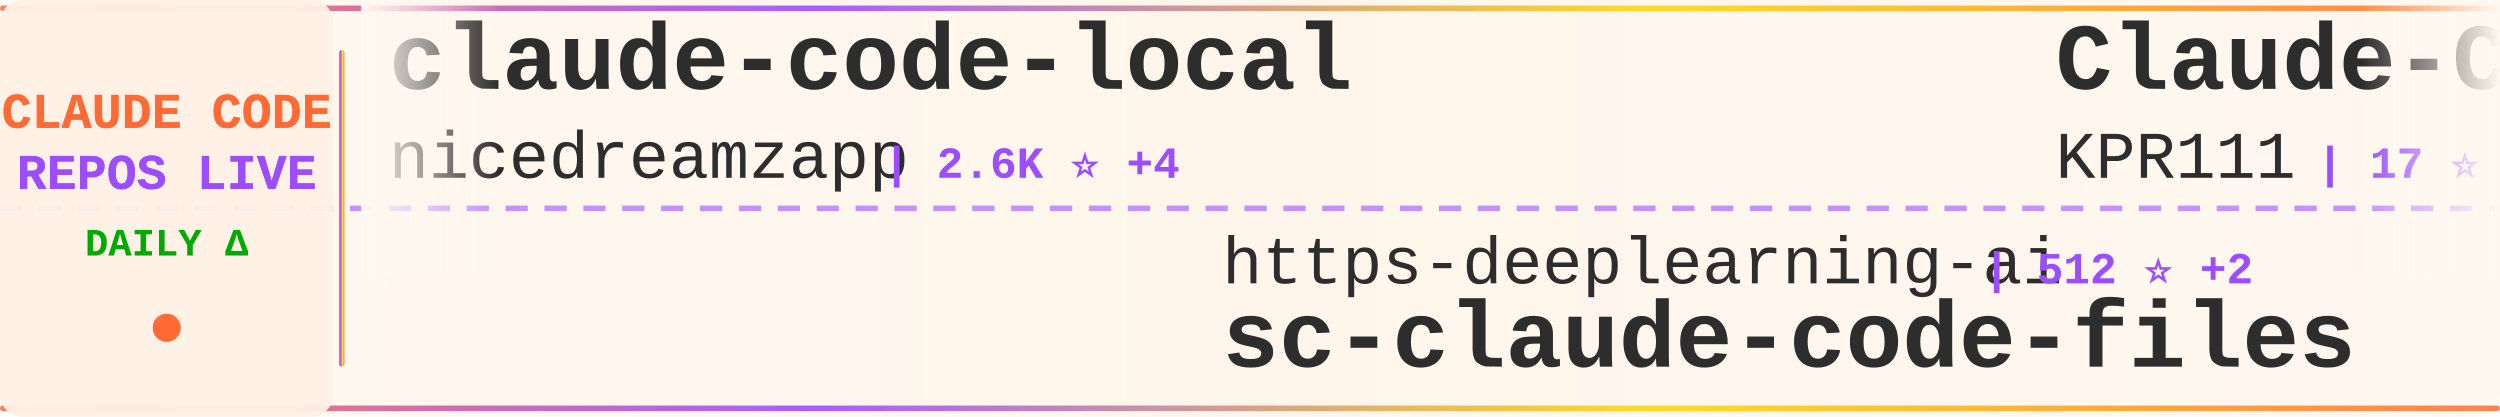
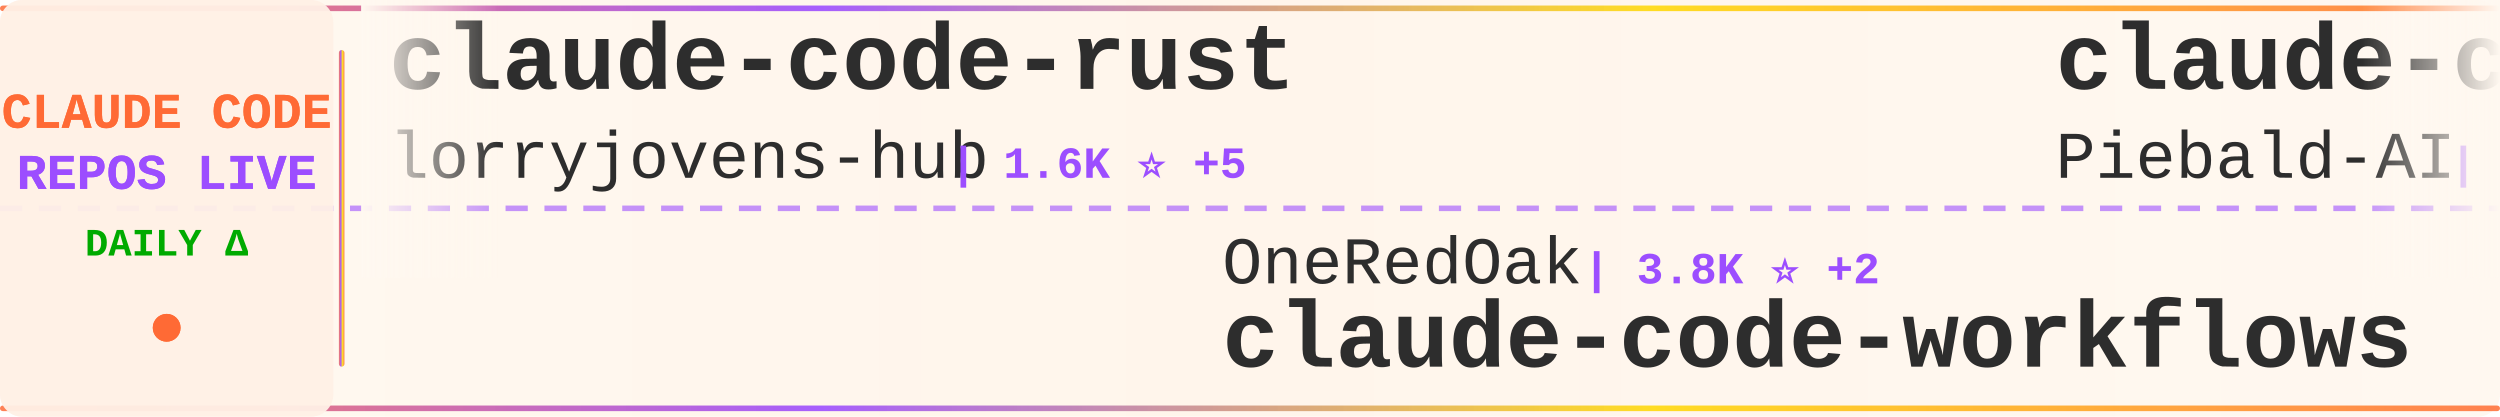
<svg xmlns="http://www.w3.org/2000/svg" width="900" height="150">
  <defs>
    <linearGradient id="tickerBg" x1="0%" y1="0%" x2="100%" y2="0%">
      <stop offset="0%" style="stop-color:#fff8f0;stop-opacity:0.98" />
      <stop offset="50%" style="stop-color:#fff5eb;stop-opacity:1" />
      <stop offset="100%" style="stop-color:#fff8f0;stop-opacity:0.98" />
    </linearGradient>
    <linearGradient id="borderGrad" x1="0%" y1="0%" x2="100%" y2="0%">
      <stop offset="0%" style="stop-color:#FF6B35;stop-opacity:0.85">
        <animate attributeName="stop-opacity" values="0.85;1;0.85" dur="2s" repeatCount="indefinite" />
      </stop>
      <stop offset="33%" style="stop-color:#9C4EFF;stop-opacity:0.9">
        <animate attributeName="stop-opacity" values="0.9;1;0.9" dur="2.2s" repeatCount="indefinite" />
      </stop>
      <stop offset="66%" style="stop-color:#FFD700;stop-opacity:0.85">
        <animate attributeName="stop-opacity" values="0.85;1;0.85" dur="1.8s" repeatCount="indefinite" />
      </stop>
      <stop offset="100%" style="stop-color:#FF6B35;stop-opacity:0.85">
        <animate attributeName="stop-opacity" values="0.85;1;0.85" dur="2s" repeatCount="indefinite" />
      </stop>
    </linearGradient>
    <filter id="textGlow">
      <feGaussianBlur stdDeviation="0.15" result="coloredBlur" />
      <feMerge>
        <feMergeNode in="coloredBlur" />
        <feMergeNode in="SourceGraphic" />
      </feMerge>
    </filter>
    <filter id="metricGlow">
      <feGaussianBlur stdDeviation="0.2" result="coloredBlur" />
      <feMerge>
        <feMergeNode in="coloredBlur" />
        <feMergeNode in="SourceGraphic" />
      </feMerge>
    </filter>
    <linearGradient id="leftFade" x1="0%" y1="0%" x2="100%" y2="0%">
      <stop offset="0%" style="stop-color:#fff8f0;stop-opacity:1" />
      <stop offset="100%" style="stop-color:#fff8f0;stop-opacity:0" />
    </linearGradient>
    <linearGradient id="rightFade" x1="0%" y1="0%" x2="100%" y2="0%">
      <stop offset="0%" style="stop-color:#fff8f0;stop-opacity:0" />
      <stop offset="100%" style="stop-color:#fff8f0;stop-opacity:1" />
    </linearGradient>
  </defs>
  <rect width="900" height="150" fill="url(#tickerBg)" rx="8" />
  <rect x="0" y="2" width="900" height="2" fill="url(#borderGrad)" rx="1" />
  <rect x="0" y="146" width="900" height="2" fill="url(#borderGrad)" rx="1" />
  <line x1="0" y1="75" x2="900" y2="75" stroke="#9C4EFF" stroke-width="2" stroke-dasharray="8 6" opacity="0.6" />
  <rect x="0" y="0" width="120" height="150" fill="#fff0e6" opacity="0.95" rx="8" />
  <text x="60" y="46" font-family="'Courier New', monospace" font-size="18" font-weight="bold" fill="#FF6B35" text-anchor="middle" filter="url(#textGlow)">
    CLAUDE CODE
  </text>
  <text x="60" y="68" font-family="'Courier New', monospace" font-size="18" font-weight="bold" fill="#9C4EFF" text-anchor="middle" filter="url(#textGlow)">
    REPOS LIVE
  </text>
  <text x="60" y="92" font-family="'Courier New', monospace" font-size="14" font-weight="bold" fill="#00aa00" text-anchor="middle">
    DAILY Δ
  </text>
  <circle cx="60" cy="118" r="5" fill="#FF6B35" filter="url(#metricGlow)">
    <animate attributeName="r" values="4;6;4" dur="1.5s" repeatCount="indefinite" />
    <animate attributeName="opacity" values="0.6;1;0.6" dur="1.5s" repeatCount="indefinite" />
  </circle>
  <rect x="122" y="18" width="2" height="114" fill="url(#borderGrad)" rx="1" />
  <clipPath id="tickerClip">
    <rect x="130" y="0" width="770" height="150" />
  </clipPath>
  <g clip-path="url(#tickerClip)">
    <g id="tickerItems">
      <animateTransform attributeName="transform" attributeType="XML" type="translate" from="0 0" to="-3000 0" dur="54s" repeatCount="indefinite" />
      <g transform="translate(0, 0)">
-         <text x="140" y="32" font-family="'Courier New', monospace" font-size="34" font-weight="bold" fill="#2d2d2d">claude-code-local</text>
-         <text x="140" y="64" font-family="'Courier New', monospace" font-size="24" font-weight="normal" fill="#2d2d2d" opacity="1.0">nicedreamzapp</text>
-         <text x="318" y="64" font-family="'Courier New', monospace" font-size="16" font-weight="bold" fill="#9C4EFF"> | 2.6K ⭐ +4</text>
+         <text x="140" y="32" font-family="'Courier New', monospace" font-size="34" font-weight="bold" fill="#2d2d2d">claude-code-rust</text>
+         <text x="140" y="64" font-family="'Courier New', monospace" font-size="24" font-weight="normal" fill="#2d2d2d" opacity="1.0">lorryjovens-hub</text>
+         <text x="342" y="64" font-family="'Courier New', monospace" font-size="16" font-weight="bold" fill="#9C4EFF"> | 1.6K ⭐ +5</text>
      </g>
      <g transform="translate(300, 0)">
-         <text x="140" y="102" font-family="'Courier New', monospace" font-size="24" font-weight="normal" fill="#2d2d2d" opacity="1.0">https-deeplearning-ai</text>
-         <text x="414" y="102" font-family="'Courier New', monospace" font-size="16" font-weight="bold" fill="#9C4EFF"> | 512 ⭐ +2</text>
-         <text x="140" y="132" font-family="'Courier New', monospace" font-size="34" font-weight="bold" fill="#2d2d2d">sc-claude-code-files</text>
+         <text x="140" y="102" font-family="'Courier New', monospace" font-size="24" font-weight="normal" fill="#2d2d2d" opacity="1.0">OneRedOak</text>
+         <text x="270" y="102" font-family="'Courier New', monospace" font-size="16" font-weight="bold" fill="#9C4EFF"> | 3.8K ⭐ +2</text>
+         <text x="140" y="132" font-family="'Courier New', monospace" font-size="34" font-weight="bold" fill="#2d2d2d">claude-code-workflows</text>
      </g>
      <g transform="translate(600, 0)">
-         <text x="140" y="32" font-family="'Courier New', monospace" font-size="34" font-weight="bold" fill="#2d2d2d">Claude-Code</text>
-         <text x="140" y="64" font-family="'Courier New', monospace" font-size="24" font-weight="normal" fill="#2d2d2d" opacity="1.0">KPR111</text>
-         <text x="234" y="64" font-family="'Courier New', monospace" font-size="16" font-weight="bold" fill="#9C4EFF"> | 17 ⭐</text>
+         <text x="140" y="32" font-family="'Courier New', monospace" font-size="34" font-weight="bold" fill="#2d2d2d">claude-code-system-promp...</text>
+         <text x="140" y="64" font-family="'Courier New', monospace" font-size="24" font-weight="normal" fill="#2d2d2d" opacity="1.0">Piebald-AI</text>
+         <text x="282" y="64" font-family="'Courier New', monospace" font-size="16" font-weight="bold" fill="#9C4EFF"> | 10.3K ⭐ +37</text>
      </g>
      <g transform="translate(900, 0)">
+         <text x="140" y="102" font-family="'Courier New', monospace" font-size="24" font-weight="normal" fill="#2d2d2d" opacity="1.0">repowise-dev</text>
+         <text x="306" y="102" font-family="'Courier New', monospace" font-size="16" font-weight="bold" fill="#9C4EFF"> | 1.0K ⭐ +4</text>
+         <text x="140" y="132" font-family="'Courier New', monospace" font-size="34" font-weight="bold" fill="#2d2d2d">claude-code-prompts</text>
+       </g>
+       <g transform="translate(1200, 0)">
+         <text x="140" y="32" font-family="'Courier New', monospace" font-size="34" font-weight="bold" fill="#2d2d2d">claude-code-sourcemap</text>
+         <text x="140" y="64" font-family="'Courier New', monospace" font-size="24" font-weight="normal" fill="#2d2d2d" opacity="1.0">ChinaSiro</text>
+         <text x="270" y="64" font-family="'Courier New', monospace" font-size="16" font-weight="bold" fill="#9C4EFF"> | 9.2K ⭐ +7</text>
+       </g>
+       <g transform="translate(1500, 0)">
+         <text x="140" y="102" font-family="'Courier New', monospace" font-size="24" font-weight="normal" fill="#2d2d2d" opacity="1.0">anthropics</text>
+         <text x="282" y="102" font-family="'Courier New', monospace" font-size="16" font-weight="bold" fill="#9C4EFF"> | 7.6K ⭐ +16</text>
+         <text x="140" y="132" font-family="'Courier New', monospace" font-size="34" font-weight="bold" fill="#2d2d2d">claude-code-action</text>
+       </g>
+       <g transform="translate(1800, 0)">
+         <text x="140" y="32" font-family="'Courier New', monospace" font-size="34" font-weight="bold" fill="#2d2d2d">claude-code-sub-agents</text>
+         <text x="140" y="64" font-family="'Courier New', monospace" font-size="24" font-weight="normal" fill="#2d2d2d" opacity="1.0">lst97</text>
+         <text x="222" y="64" font-family="'Courier New', monospace" font-size="16" font-weight="bold" fill="#9C4EFF"> | 1.6K ⭐ +1</text>
+       </g>
+       <g transform="translate(2100, 0)">
        <text x="140" y="102" font-family="'Courier New', monospace" font-size="24" font-weight="normal" fill="#2d2d2d" opacity="1.0">zstmfhy</text>
        <text x="246" y="102" font-family="'Courier New', monospace" font-size="16" font-weight="bold" fill="#9C4EFF"> | 190 ⭐ +1</text>
        <text x="140" y="132" font-family="'Courier New', monospace" font-size="34" font-weight="bold" fill="#2d2d2d">Claude-code</text>
      </g>
-       <g transform="translate(1200, 0)">
-         <text x="140" y="32" font-family="'Courier New', monospace" font-size="34" font-weight="bold" fill="#2d2d2d">agents</text>
-         <text x="140" y="64" font-family="'Courier New', monospace" font-size="24" font-weight="normal" fill="#2d2d2d" opacity="1.0">wshobson</text>
-         <text x="258" y="64" font-family="'Courier New', monospace" font-size="16" font-weight="bold" fill="#9C4EFF"> | 35.6K ⭐ +60</text>
-       </g>
-       <g transform="translate(1500, 0)">
-         <text x="140" y="102" font-family="'Courier New', monospace" font-size="24" font-weight="normal" fill="#2d2d2d" opacity="1.0">darcyegb</text>
-         <text x="258" y="102" font-family="'Courier New', monospace" font-size="16" font-weight="bold" fill="#9C4EFF"> | 696 ⭐</text>
-         <text x="140" y="132" font-family="'Courier New', monospace" font-size="34" font-weight="bold" fill="#2d2d2d">ClaudeCodeAgents</text>
-       </g>
-       <g transform="translate(1800, 0)">
-         <text x="140" y="32" font-family="'Courier New', monospace" font-size="34" font-weight="bold" fill="#2d2d2d">my-claude-code-setup</text>
-         <text x="140" y="64" font-family="'Courier New', monospace" font-size="24" font-weight="normal" fill="#2d2d2d" opacity="1.0">centminmod</text>
-         <text x="282" y="64" font-family="'Courier New', monospace" font-size="16" font-weight="bold" fill="#9C4EFF"> | 2.3K ⭐ +8</text>
-       </g>
-       <g transform="translate(2100, 0)">
-         <text x="140" y="102" font-family="'Courier New', monospace" font-size="24" font-weight="normal" fill="#2d2d2d" opacity="1.0">carlvellotti</text>
-         <text x="306" y="102" font-family="'Courier New', monospace" font-size="16" font-weight="bold" fill="#9C4EFF"> | 2.0K ⭐ +4</text>
-         <text x="140" y="132" font-family="'Courier New', monospace" font-size="34" font-weight="bold" fill="#2d2d2d">claude-code-pm-course</text>
-       </g>
      <g transform="translate(2400, 0)">
-         <text x="140" y="32" font-family="'Courier New', monospace" font-size="34" font-weight="bold" fill="#2d2d2d">ralph-claude-code</text>
-         <text x="140" y="64" font-family="'Courier New', monospace" font-size="24" font-weight="normal" fill="#2d2d2d" opacity="1.0">frankbria</text>
-         <text x="270" y="64" font-family="'Courier New', monospace" font-size="16" font-weight="bold" fill="#9C4EFF"> | 9.2K ⭐ +10</text>
+         <text x="140" y="32" font-family="'Courier New', monospace" font-size="34" font-weight="bold" fill="#2d2d2d">free-claude-code</text>
+         <text x="140" y="64" font-family="'Courier New', monospace" font-size="24" font-weight="normal" fill="#2d2d2d" opacity="1.0">Alishahryar1</text>
+         <text x="306" y="64" font-family="'Courier New', monospace" font-size="16" font-weight="bold" fill="#9C4EFF"> | 25.4K ⭐ +294</text>
      </g>
      <g transform="translate(2700, 0)">
-         <text x="140" y="102" font-family="'Courier New', monospace" font-size="24" font-weight="normal" fill="#2d2d2d" opacity="1.0">LING71671</text>
-         <text x="270" y="102" font-family="'Courier New', monospace" font-size="16" font-weight="bold" fill="#9C4EFF"> | 838 ⭐ +2</text>
-         <text x="140" y="132" font-family="'Courier New', monospace" font-size="34" font-weight="bold" fill="#2d2d2d">Open-ClaudeCode</text>
+         <text x="140" y="102" font-family="'Courier New', monospace" font-size="24" font-weight="normal" fill="#2d2d2d" opacity="1.0">FlorianBruniaux</text>
+         <text x="342" y="102" font-family="'Courier New', monospace" font-size="16" font-weight="bold" fill="#9C4EFF"> | 4.4K ⭐ +16</text>
+         <text x="140" y="132" font-family="'Courier New', monospace" font-size="34" font-weight="bold" fill="#2d2d2d">claude-code-ultimate-gui...</text>
      </g>
      <g transform="translate(3000, 0)">
-         <text x="140" y="32" font-family="'Courier New', monospace" font-size="34" font-weight="bold" fill="#2d2d2d">claude-code-local</text>
-         <text x="140" y="64" font-family="'Courier New', monospace" font-size="24" font-weight="normal" fill="#2d2d2d" opacity="1.0">nicedreamzapp</text>
-         <text x="318" y="64" font-family="'Courier New', monospace" font-size="16" font-weight="bold" fill="#9C4EFF"> | 2.6K ⭐ +4</text>
+         <text x="140" y="32" font-family="'Courier New', monospace" font-size="34" font-weight="bold" fill="#2d2d2d">claude-code-rust</text>
+         <text x="140" y="64" font-family="'Courier New', monospace" font-size="24" font-weight="normal" fill="#2d2d2d" opacity="1.0">lorryjovens-hub</text>
+         <text x="342" y="64" font-family="'Courier New', monospace" font-size="16" font-weight="bold" fill="#9C4EFF"> | 1.6K ⭐ +5</text>
      </g>
      <g transform="translate(3300, 0)">
-         <text x="140" y="102" font-family="'Courier New', monospace" font-size="24" font-weight="normal" fill="#2d2d2d" opacity="1.0">https-deeplearning-ai</text>
-         <text x="414" y="102" font-family="'Courier New', monospace" font-size="16" font-weight="bold" fill="#9C4EFF"> | 512 ⭐ +2</text>
-         <text x="140" y="132" font-family="'Courier New', monospace" font-size="34" font-weight="bold" fill="#2d2d2d">sc-claude-code-files</text>
+         <text x="140" y="102" font-family="'Courier New', monospace" font-size="24" font-weight="normal" fill="#2d2d2d" opacity="1.0">OneRedOak</text>
+         <text x="270" y="102" font-family="'Courier New', monospace" font-size="16" font-weight="bold" fill="#9C4EFF"> | 3.8K ⭐ +2</text>
+         <text x="140" y="132" font-family="'Courier New', monospace" font-size="34" font-weight="bold" fill="#2d2d2d">claude-code-workflows</text>
      </g>
      <g transform="translate(3600, 0)">
-         <text x="140" y="32" font-family="'Courier New', monospace" font-size="34" font-weight="bold" fill="#2d2d2d">Claude-Code</text>
-         <text x="140" y="64" font-family="'Courier New', monospace" font-size="24" font-weight="normal" fill="#2d2d2d" opacity="1.0">KPR111</text>
-         <text x="234" y="64" font-family="'Courier New', monospace" font-size="16" font-weight="bold" fill="#9C4EFF"> | 17 ⭐</text>
+         <text x="140" y="32" font-family="'Courier New', monospace" font-size="34" font-weight="bold" fill="#2d2d2d">claude-code-system-promp...</text>
+         <text x="140" y="64" font-family="'Courier New', monospace" font-size="24" font-weight="normal" fill="#2d2d2d" opacity="1.0">Piebald-AI</text>
+         <text x="282" y="64" font-family="'Courier New', monospace" font-size="16" font-weight="bold" fill="#9C4EFF"> | 10.3K ⭐ +37</text>
      </g>
      <g transform="translate(3900, 0)">
-         <text x="140" y="102" font-family="'Courier New', monospace" font-size="24" font-weight="normal" fill="#2d2d2d" opacity="1.0">zstmfhy</text>
-         <text x="246" y="102" font-family="'Courier New', monospace" font-size="16" font-weight="bold" fill="#9C4EFF"> | 190 ⭐ +1</text>
-         <text x="140" y="132" font-family="'Courier New', monospace" font-size="34" font-weight="bold" fill="#2d2d2d">Claude-code</text>
+         <text x="140" y="102" font-family="'Courier New', monospace" font-size="24" font-weight="normal" fill="#2d2d2d" opacity="1.0">repowise-dev</text>
+         <text x="306" y="102" font-family="'Courier New', monospace" font-size="16" font-weight="bold" fill="#9C4EFF"> | 1.0K ⭐ +4</text>
+         <text x="140" y="132" font-family="'Courier New', monospace" font-size="34" font-weight="bold" fill="#2d2d2d">claude-code-prompts</text>
      </g>
    </g>
  </g>
  <rect x="130" y="0" width="50" height="100" fill="url(#leftFade)" />
  <rect x="850" y="0" width="50" height="100" fill="url(#rightFade)" />
</svg>
